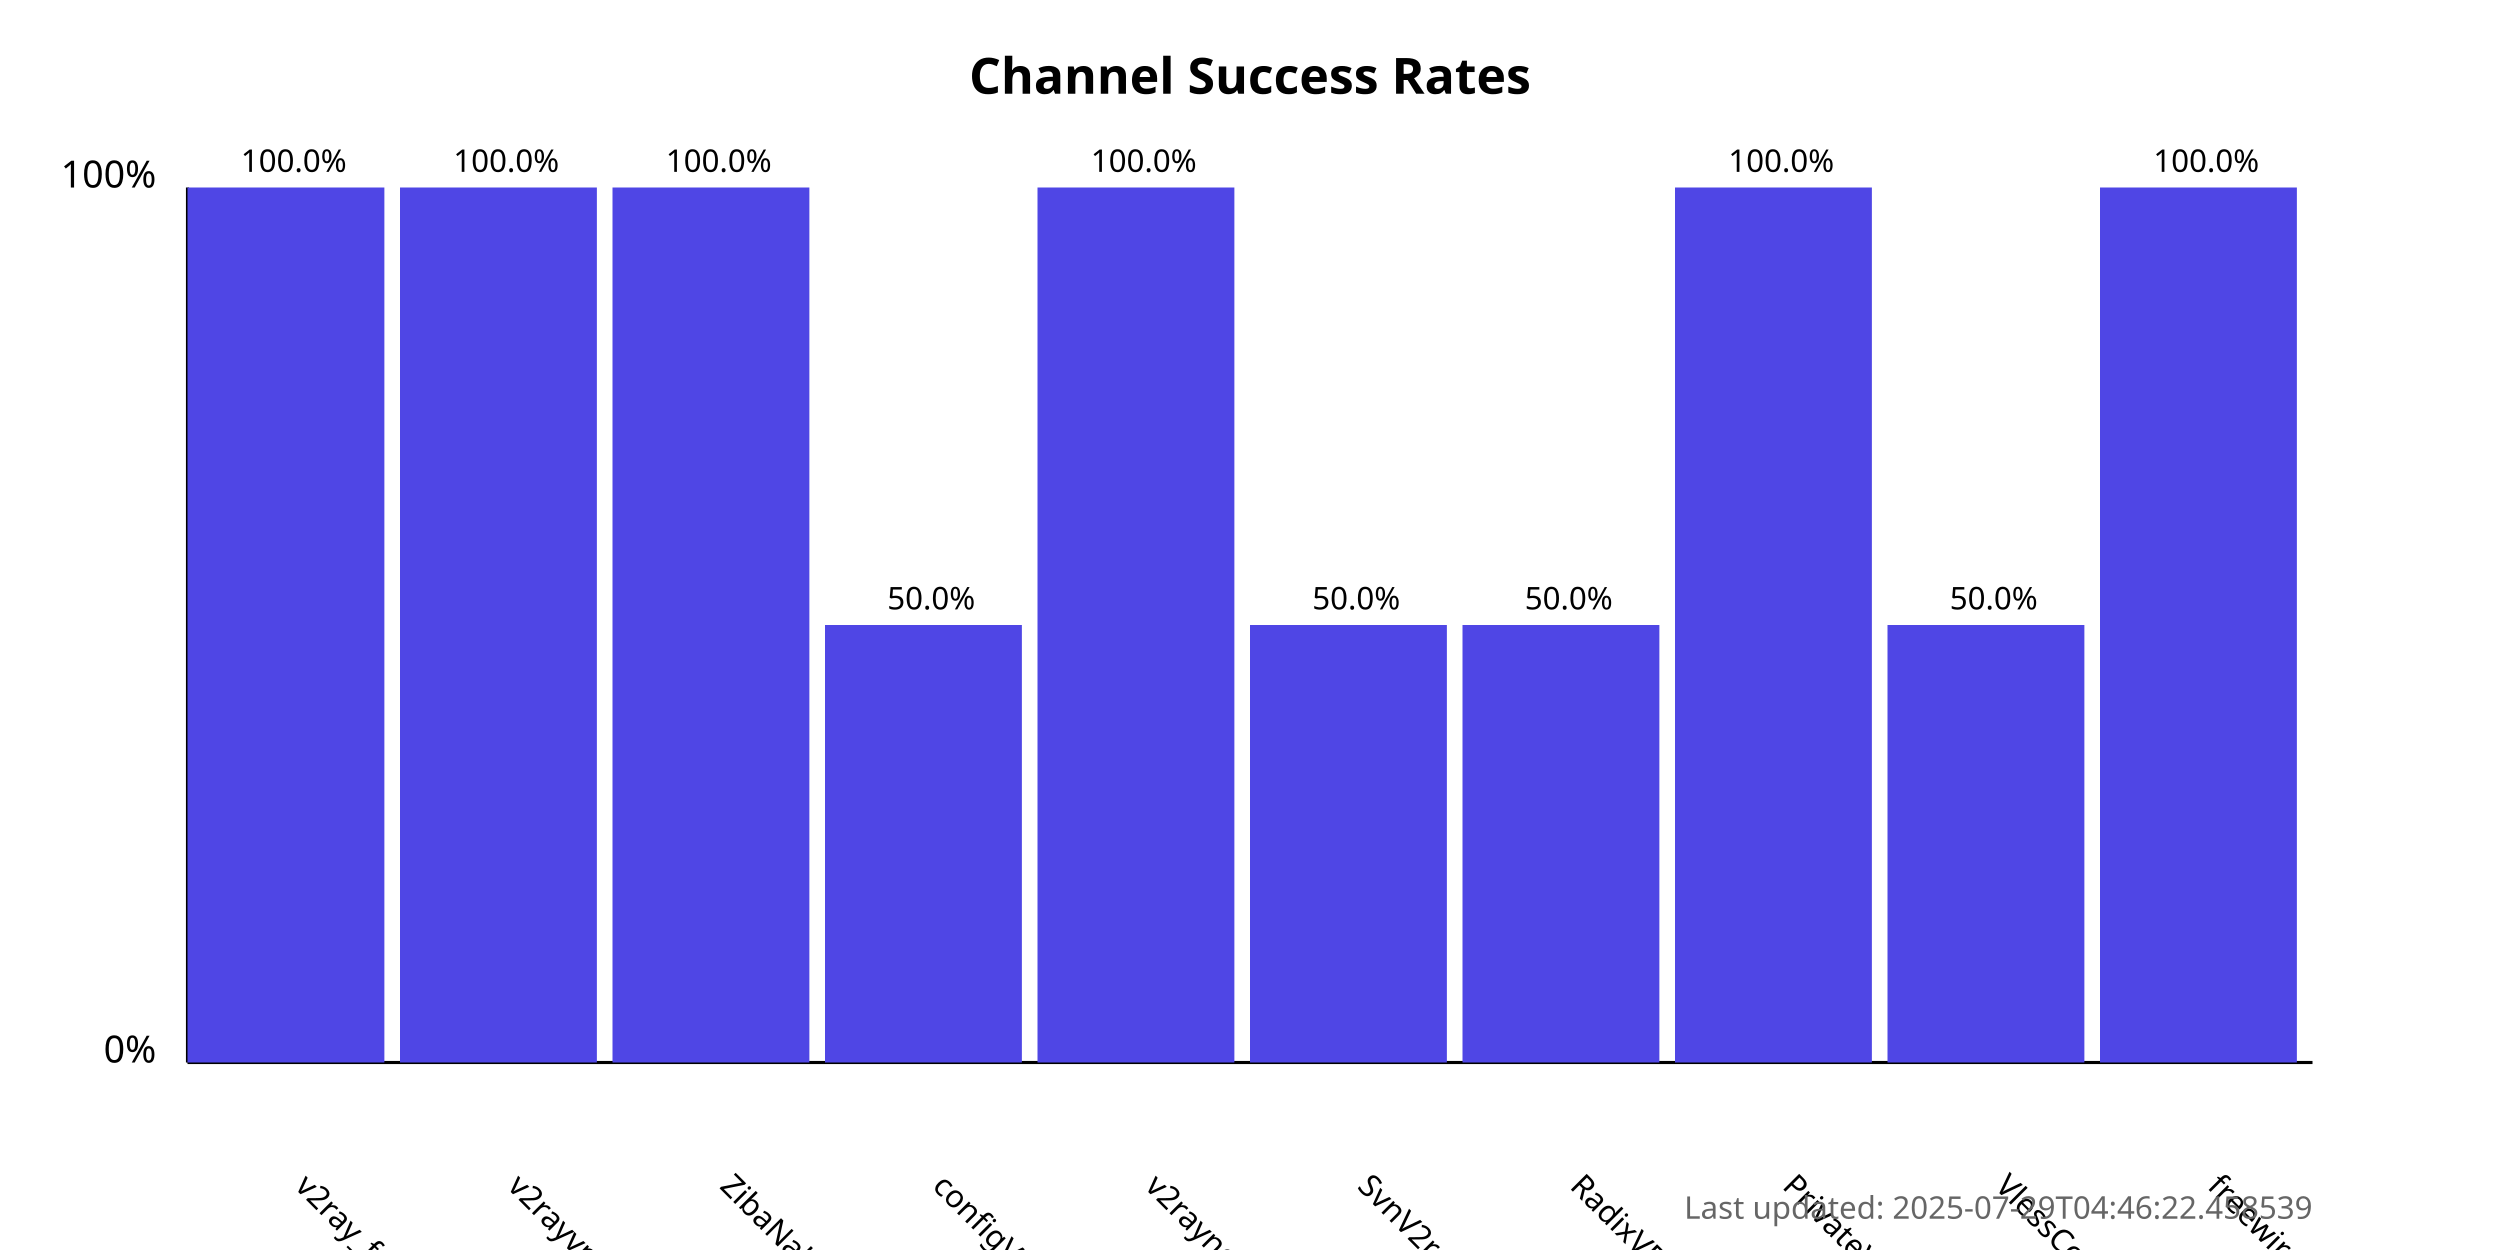
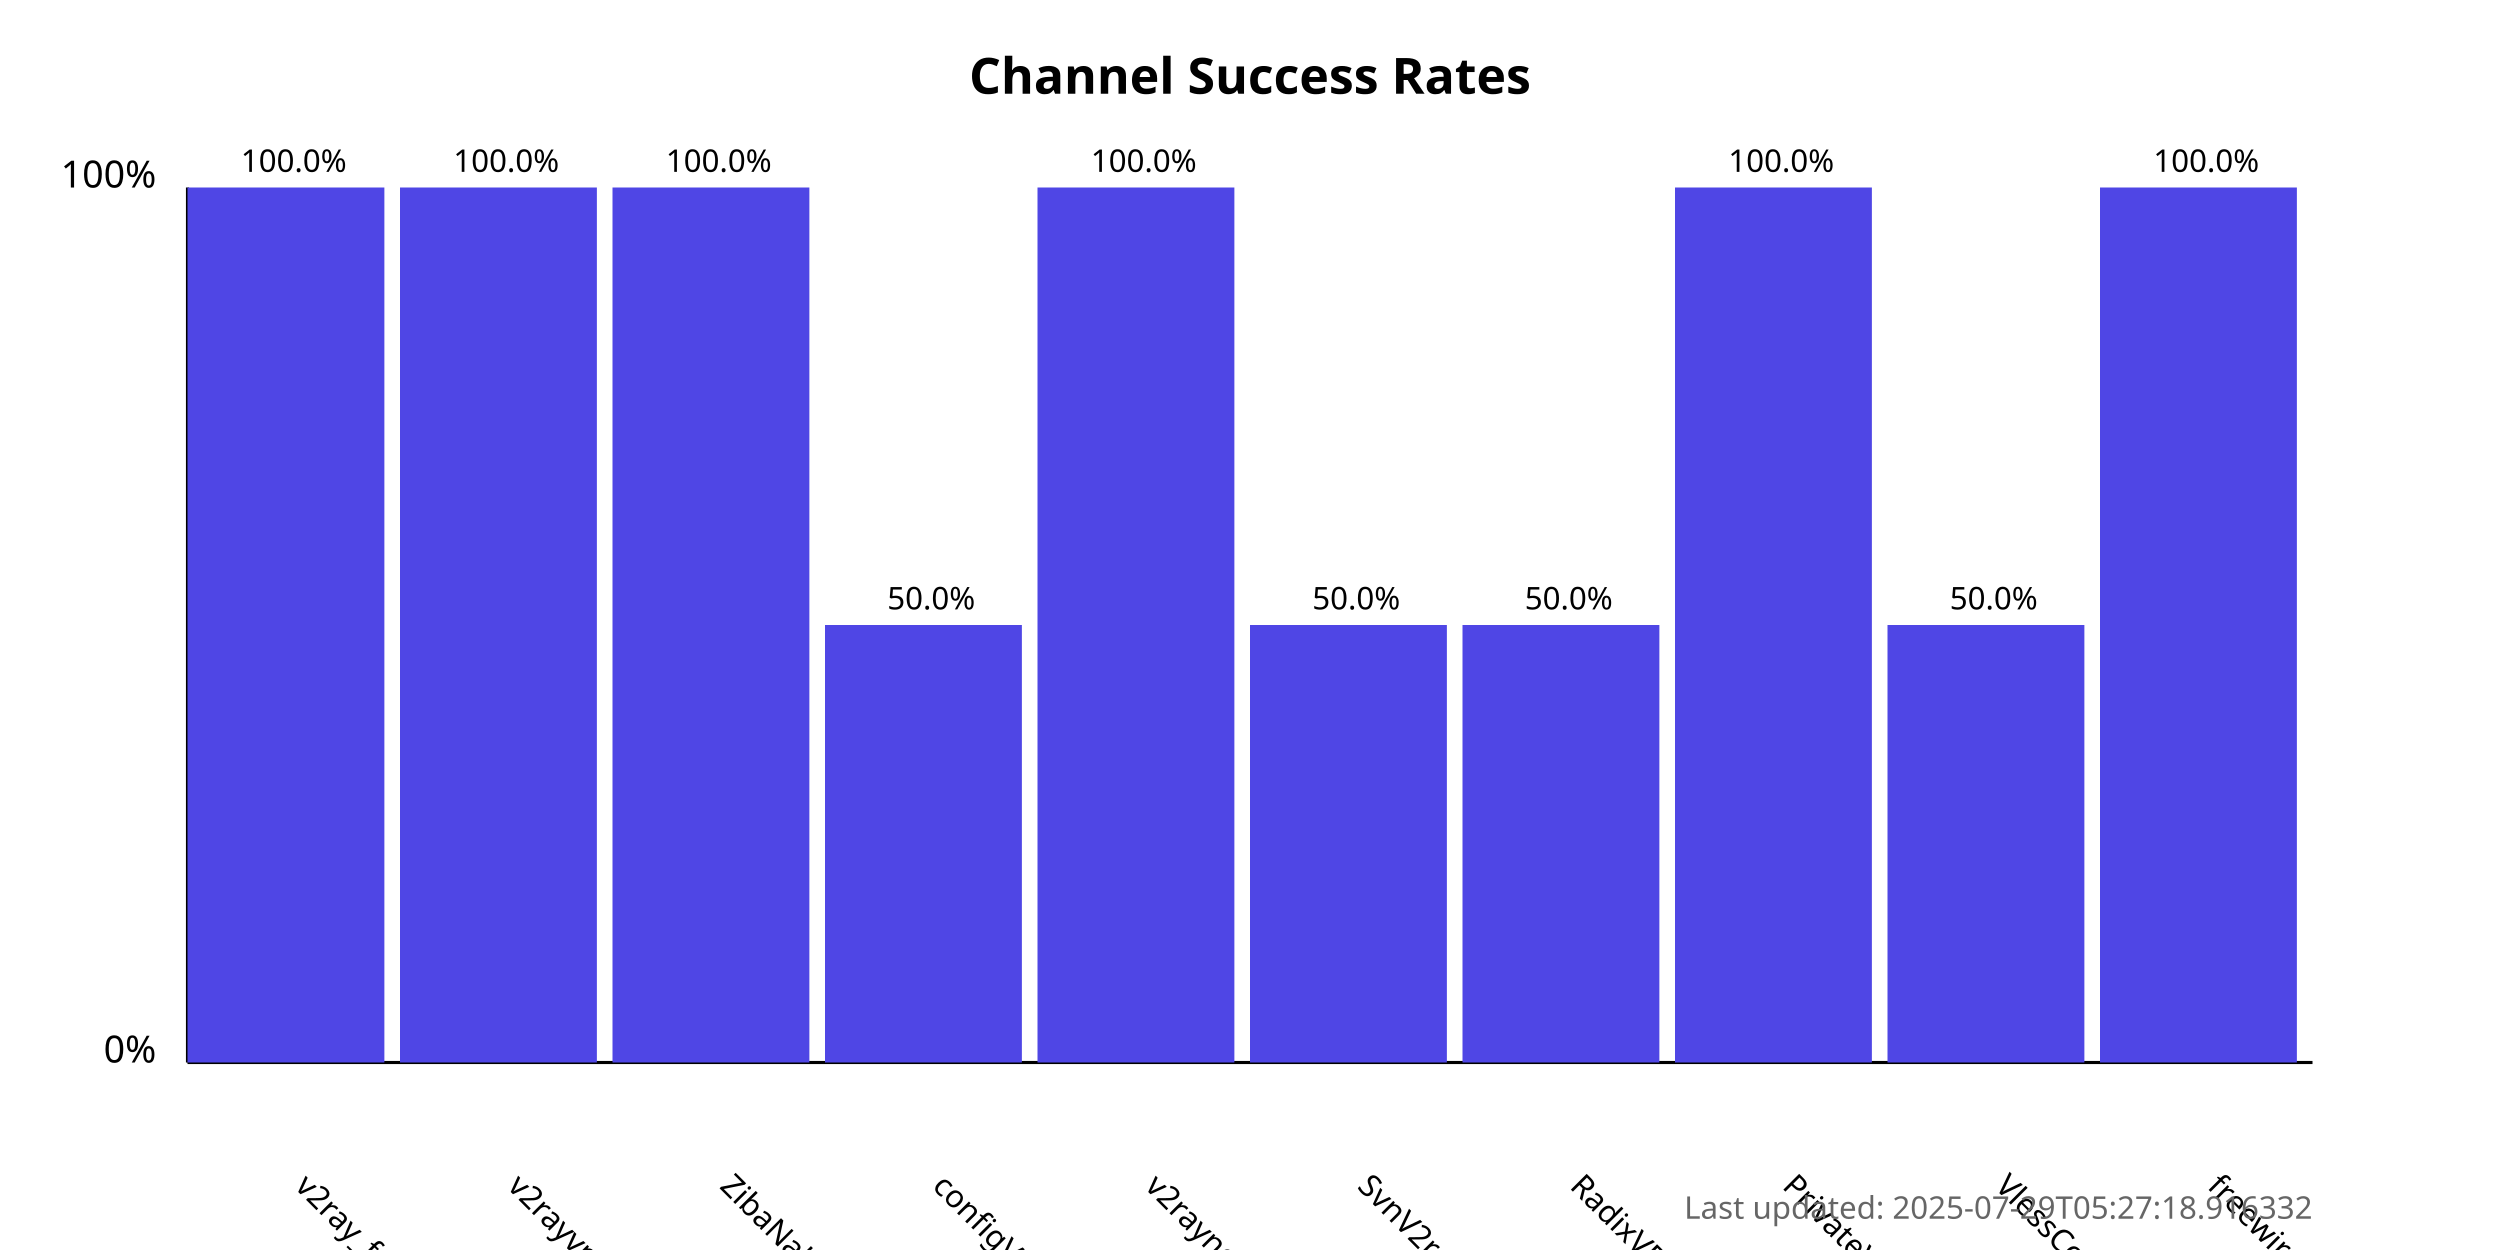
<svg xmlns="http://www.w3.org/2000/svg" width="800" height="400">
  <style>
            .chart-title { font: bold 16px sans-serif; }
            .axis-label { font: 12px sans-serif; }
            .tick-label { font: 10px sans-serif; }
            .bar { fill: #4f46e5; }
            .bar:hover { fill: #6366f1; }
            .timestamp { font: 10px sans-serif; fill: #666; }
        </style>
  <text x="400.0" y="30" text-anchor="middle" class="chart-title">
            Channel Success Rates
        </text>
  <line x1="60" y1="340" x2="60" y2="60" stroke="black" stroke-width="1" />
  <line x1="60" y1="340" x2="740" y2="340" stroke="black" stroke-width="1" />
  <text x="50" y="340" text-anchor="end" class="axis-label">0%</text>
  <text x="50" y="60" text-anchor="end" class="axis-label">100%</text>
  <g>
    <rect x="60" y="60.0" width="63.0" height="280.0" class="bar" />
    <text x="94.0" y="380" transform="rotate(45, 94.0, 380)" text-anchor="start" class="tick-label">
                v2ray_free_conf
            </text>
    <text x="94.0" y="55.0" text-anchor="middle" class="tick-label">
                100.0%
            </text>
  </g>
  <g>
    <rect x="128.0" y="60.0" width="63.0" height="280.0" class="bar" />
    <text x="162.0" y="380" transform="rotate(45, 162.0, 380)" text-anchor="start" class="tick-label">
                v2rayvpno
            </text>
    <text x="162.0" y="55.0" text-anchor="middle" class="tick-label">
                100.0%
            </text>
  </g>
  <g>
    <rect x="196.0" y="60.0" width="63.0" height="280.0" class="bar" />
    <text x="230.0" y="380" transform="rotate(45, 230.0, 380)" text-anchor="start" class="tick-label">
                ZibaNabz
            </text>
    <text x="230.0" y="55.0" text-anchor="middle" class="tick-label">
                100.0%
            </text>
  </g>
  <g>
    <rect x="264.0" y="200.0" width="63.0" height="140.0" class="bar" />
    <text x="298.0" y="380" transform="rotate(45, 298.0, 380)" text-anchor="start" class="tick-label">
                configV2rayForFree
            </text>
    <text x="298.0" y="195.0" text-anchor="middle" class="tick-label">
                50.0%
            </text>
  </g>
  <g>
    <rect x="332.0" y="60.0" width="63.0" height="280.0" class="bar" />
    <text x="366.0" y="380" transform="rotate(45, 366.0, 380)" text-anchor="start" class="tick-label">
                v2rayngvpn
            </text>
    <text x="366.0" y="55.0" text-anchor="middle" class="tick-label">
                100.0%
            </text>
  </g>
  <g>
    <rect x="400.0" y="200.0" width="63.0" height="140.0" class="bar" />
    <text x="434.0" y="380" transform="rotate(45, 434.0, 380)" text-anchor="start" class="tick-label">
                SvnV2ray
            </text>
    <text x="434.0" y="195.0" text-anchor="middle" class="tick-label">
                50.0%
            </text>
  </g>
  <g>
    <rect x="468.0" y="200.0" width="63.0" height="140.0" class="bar" />
    <text x="502.0" y="380" transform="rotate(45, 502.0, 380)" text-anchor="start" class="tick-label">
                RadixVPN
            </text>
    <text x="502.0" y="195.0" text-anchor="middle" class="tick-label">
                50.0%
            </text>
  </g>
  <g>
    <rect x="536.0" y="60.0" width="63.0" height="280.0" class="bar" />
    <text x="570.0" y="380" transform="rotate(45, 570.0, 380)" text-anchor="start" class="tick-label">
                PrivateVPNs
            </text>
    <text x="570.0" y="55.0" text-anchor="middle" class="tick-label">
                100.0%
            </text>
  </g>
  <g>
    <rect x="604.0" y="200.0" width="63.0" height="140.0" class="bar" />
    <text x="638.0" y="380" transform="rotate(45, 638.0, 380)" text-anchor="start" class="tick-label">
                VlessConfig
            </text>
    <text x="638.0" y="195.0" text-anchor="middle" class="tick-label">
                50.0%
            </text>
  </g>
  <g>
    <rect x="672.0" y="60.0" width="63.0" height="280.0" class="bar" />
    <text x="706.0" y="380" transform="rotate(45, 706.0, 380)" text-anchor="start" class="tick-label">
                freewireguard
            </text>
    <text x="706.0" y="55.0" text-anchor="middle" class="tick-label">
                100.0%
            </text>
  </g>
  <text x="740" y="390" text-anchor="end" class="timestamp">
-             Last updated: 2025-07-29T04:46:22.458539
+             Last updated: 2025-07-29T05:27:18.916332
        </text>
</svg>
